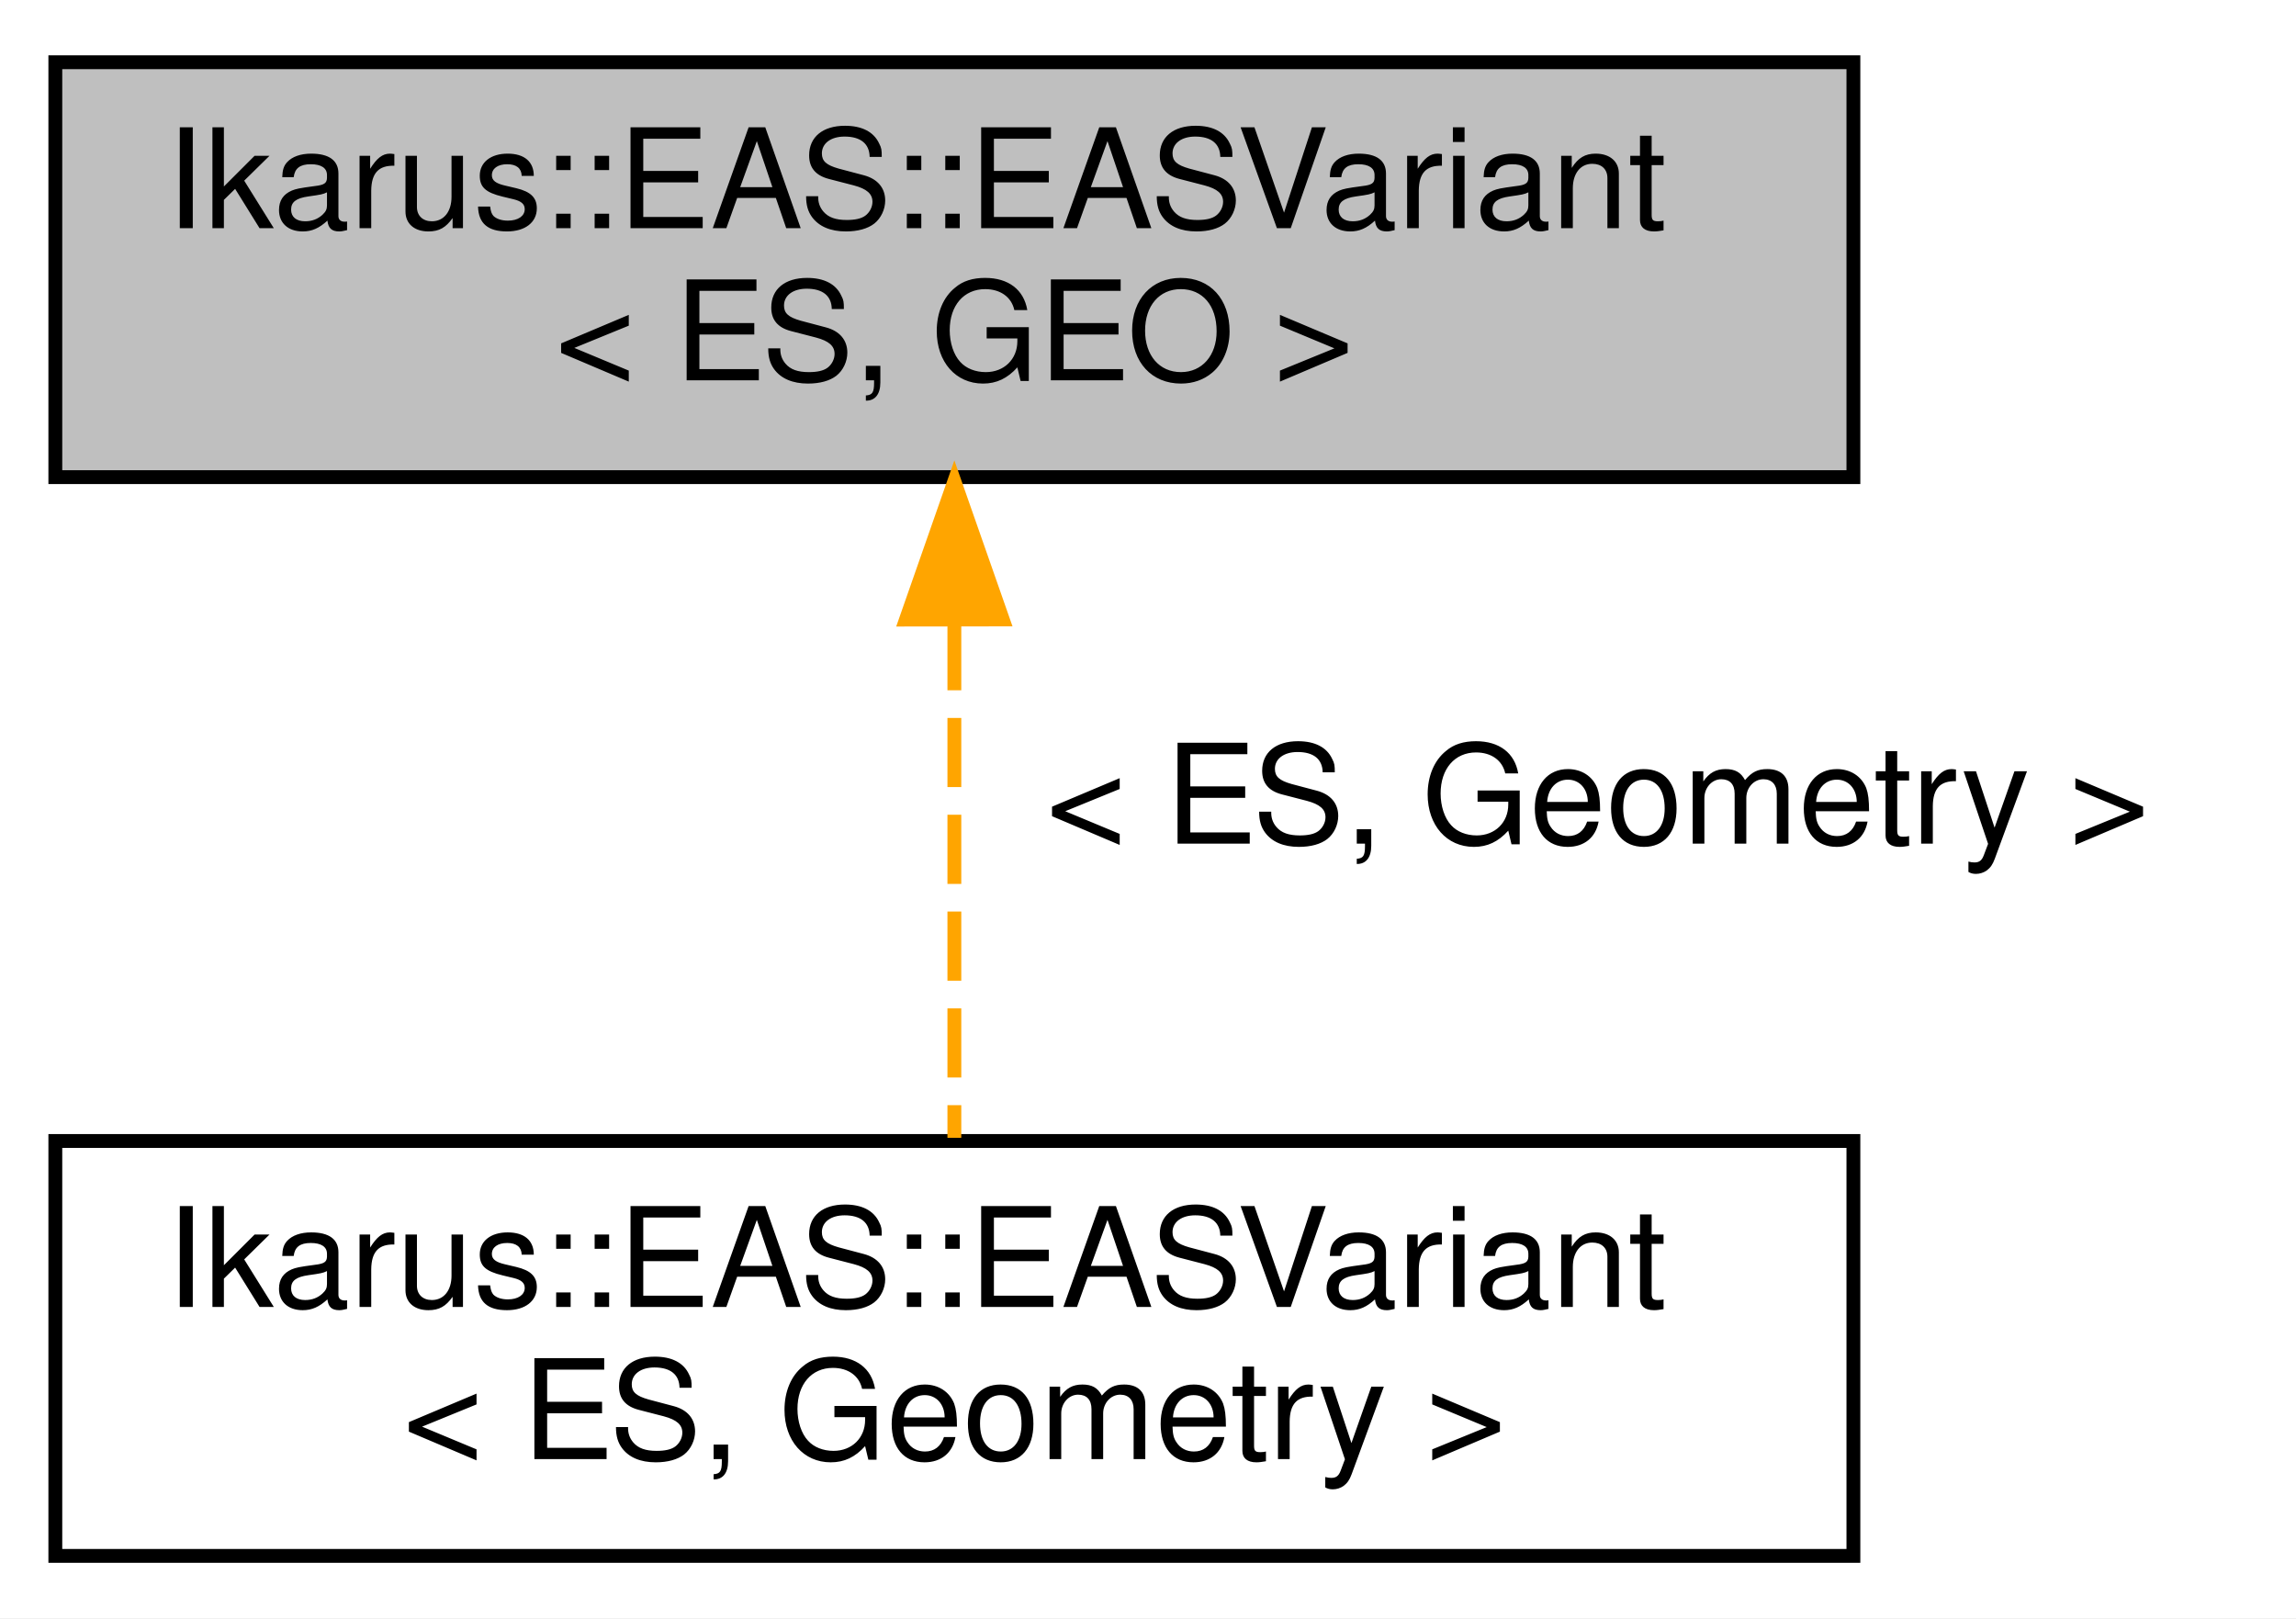
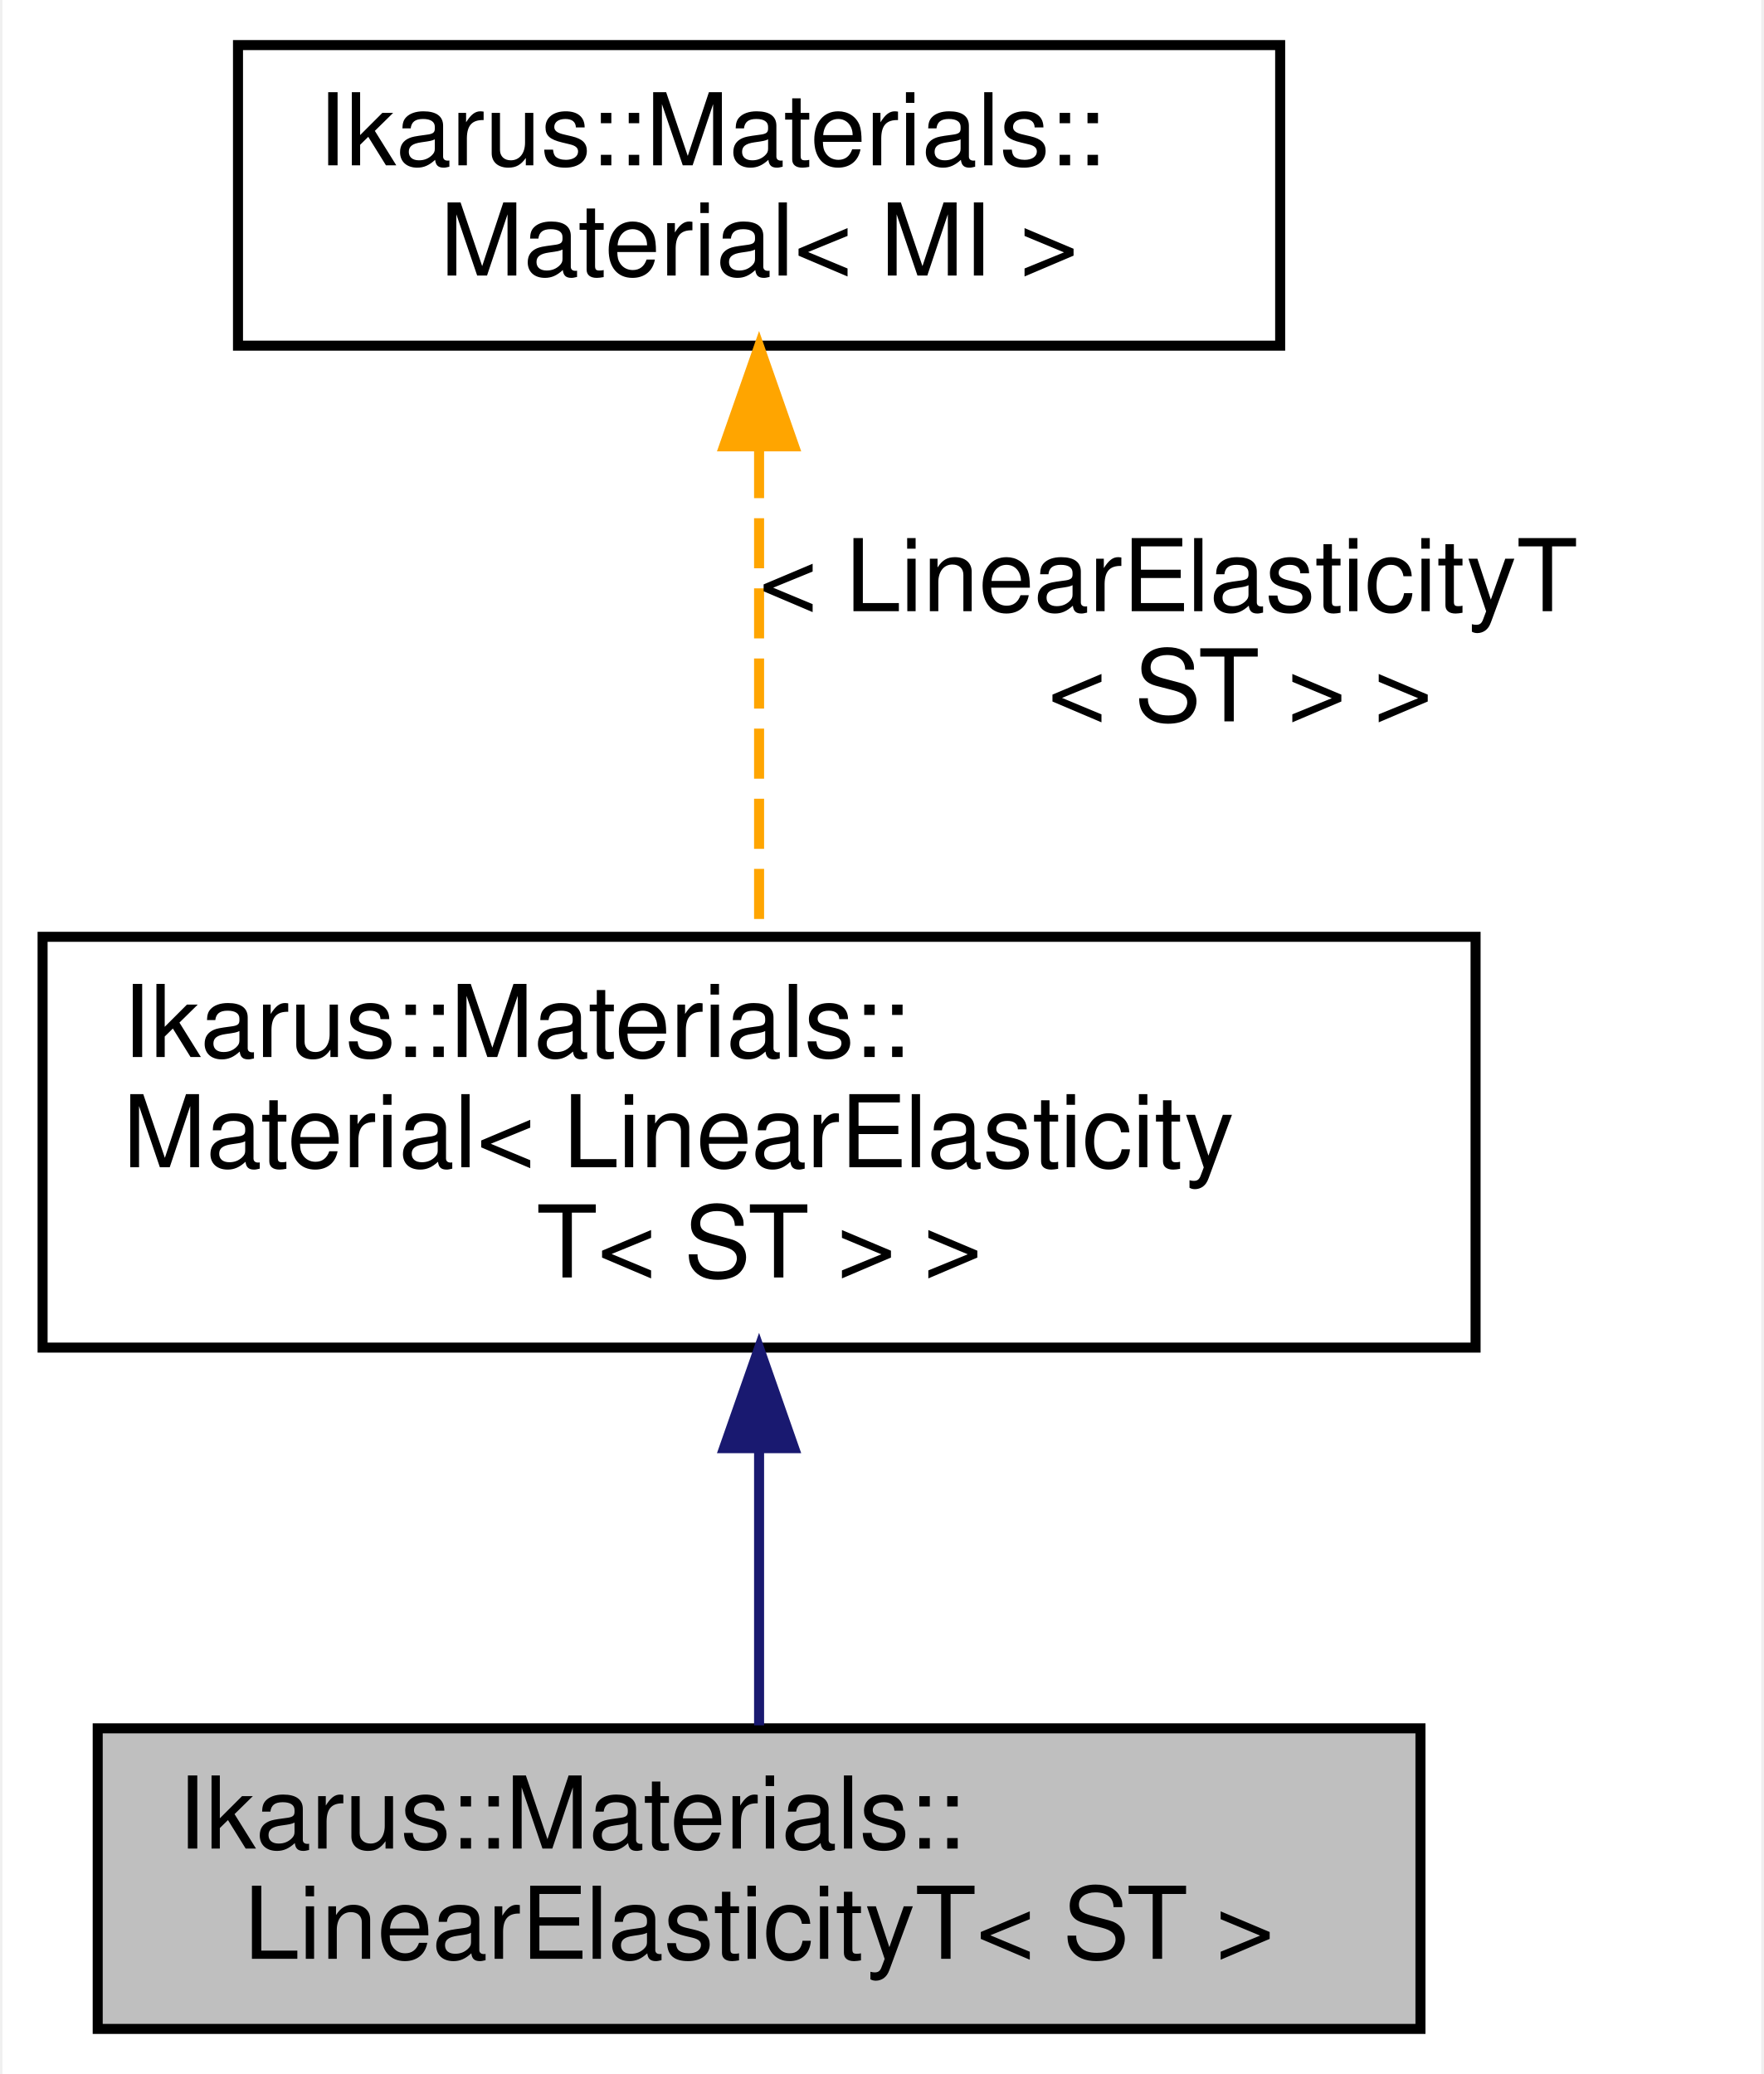
- <svg xmlns="http://www.w3.org/2000/svg" xmlns:xlink="http://www.w3.org/1999/xlink" width="166pt" height="117pt" viewBox="0.00 0.00 166.00 117.00">
-   <g id="graph0" class="graph" transform="scale(1 1) rotate(0) translate(4 113)">
-     <polygon fill="white" stroke="transparent" points="-4,4 -4,-113 162,-113 162,4 -4,4" />
+ <svg xmlns="http://www.w3.org/2000/svg" xmlns:xlink="http://www.w3.org/1999/xlink" width="176pt" height="207pt" viewBox="0.00 0.00 175.50 207.00">
+   <g id="graph0" class="graph" transform="scale(1 1) rotate(0) translate(4 203)">
+     <polygon fill="white" stroke="transparent" points="-4,4 -4,-203 171.5,-203 171.5,4 -4,4" />
    <g id="node1" class="node">
      <g id="a_node1">
-         <a xlink:title="Wrapper around the EAS variant, contains helper functions.">
-           <polygon fill="#bfbfbf" stroke="black" points="0,-78.5 0,-108.5 130,-108.5 130,-78.5 0,-78.5" />
-           <text text-anchor="start" x="8" y="-96.5" font-family="Helvetica,sans-Serif" font-size="10.00">Ikarus::EAS::EASVariant</text>
-           <text text-anchor="middle" x="65" y="-85.5" font-family="Helvetica,sans-Serif" font-size="10.00">&lt; ES, GEO &gt;</text>
+         <a xlink:title="Implementation of the Linear Elasticity material model.The energy is computed as.">
+           <polygon fill="#bfbfbf" stroke="black" points="5.5,-0.5 5.5,-30.5 137.5,-30.5 137.5,-0.5 5.5,-0.5" />
+           <text text-anchor="start" x="13.5" y="-18.5" font-family="Helvetica,sans-Serif" font-size="10.00">Ikarus::Materials::</text>
+           <text text-anchor="middle" x="71.5" y="-7.5" font-family="Helvetica,sans-Serif" font-size="10.00">LinearElasticityT&lt; ST &gt;</text>
        </a>
      </g>
    </g>
    <g id="node2" class="node">
      <g id="a_node2">
-         <a xlink:href="a01749.html" target="_top" xlink:title=" ">
-           <polygon fill="white" stroke="black" points="0,-0.5 0,-30.5 130,-30.5 130,-0.5 0,-0.5" />
-           <text text-anchor="start" x="8" y="-18.5" font-family="Helvetica,sans-Serif" font-size="10.00">Ikarus::EAS::EASVariant</text>
-           <text text-anchor="middle" x="65" y="-7.5" font-family="Helvetica,sans-Serif" font-size="10.00">&lt; ES, Geometry &gt;</text>
+         <a xlink:href="a01745.html" target="_top" xlink:title=" ">
+           <polygon fill="white" stroke="black" points="0,-68.5 0,-109.5 143,-109.5 143,-68.5 0,-68.5" />
+           <text text-anchor="start" x="8" y="-97.5" font-family="Helvetica,sans-Serif" font-size="10.00">Ikarus::Materials::</text>
+           <text text-anchor="start" x="8" y="-86.5" font-family="Helvetica,sans-Serif" font-size="10.00">Material&lt; LinearElasticity</text>
+           <text text-anchor="middle" x="71.5" y="-75.5" font-family="Helvetica,sans-Serif" font-size="10.00">T&lt; ST &gt; &gt;</text>
        </a>
      </g>
    </g>
    <g id="edge1" class="edge">
-       <path fill="none" stroke="orange" stroke-dasharray="5,2" d="M65,-68.09C65,-55.76 65,-41.22 65,-30.73" />
-       <polygon fill="orange" stroke="orange" points="61.5,-68.2 65,-78.2 68.5,-68.21 61.5,-68.2" />
-       <text text-anchor="middle" x="111.5" y="-52" font-family="Helvetica,sans-Serif" font-size="10.00"> &lt; ES, Geometry &gt;</text>
+       <path fill="none" stroke="midnightblue" d="M71.5,-58.16C71.5,-48.69 71.5,-38.65 71.5,-30.8" />
+       <polygon fill="midnightblue" stroke="midnightblue" points="68,-58.46 71.5,-68.46 75,-58.46 68,-58.46" />
+     </g>
+     <g id="node3" class="node">
+       <g id="a_node3">
+         <a xlink:href="a01745.html" target="_top" xlink:title="Interface classf or materials.">
+           <polygon fill="white" stroke="black" points="19.5,-168.5 19.5,-198.5 123.5,-198.5 123.5,-168.5 19.5,-168.5" />
+           <text text-anchor="start" x="27.5" y="-186.5" font-family="Helvetica,sans-Serif" font-size="10.00">Ikarus::Materials::</text>
+           <text text-anchor="middle" x="71.5" y="-175.5" font-family="Helvetica,sans-Serif" font-size="10.00">Material&lt; MI &gt;</text>
+         </a>
+       </g>
+     </g>
+     <g id="edge2" class="edge">
+       <path fill="none" stroke="orange" stroke-dasharray="5,2" d="M71.5,-158.28C71.5,-143.14 71.5,-123.88 71.5,-109.68" />
+       <polygon fill="orange" stroke="orange" points="68,-158.45 71.5,-168.45 75,-158.45 68,-158.45" />
+       <text text-anchor="start" x="71.5" y="-142" font-family="Helvetica,sans-Serif" font-size="10.00"> &lt; LinearElasticityT</text>
+       <text text-anchor="middle" x="119.5" y="-131" font-family="Helvetica,sans-Serif" font-size="10.00">&lt; ST &gt; &gt;</text>
    </g>
  </g>
</svg>
